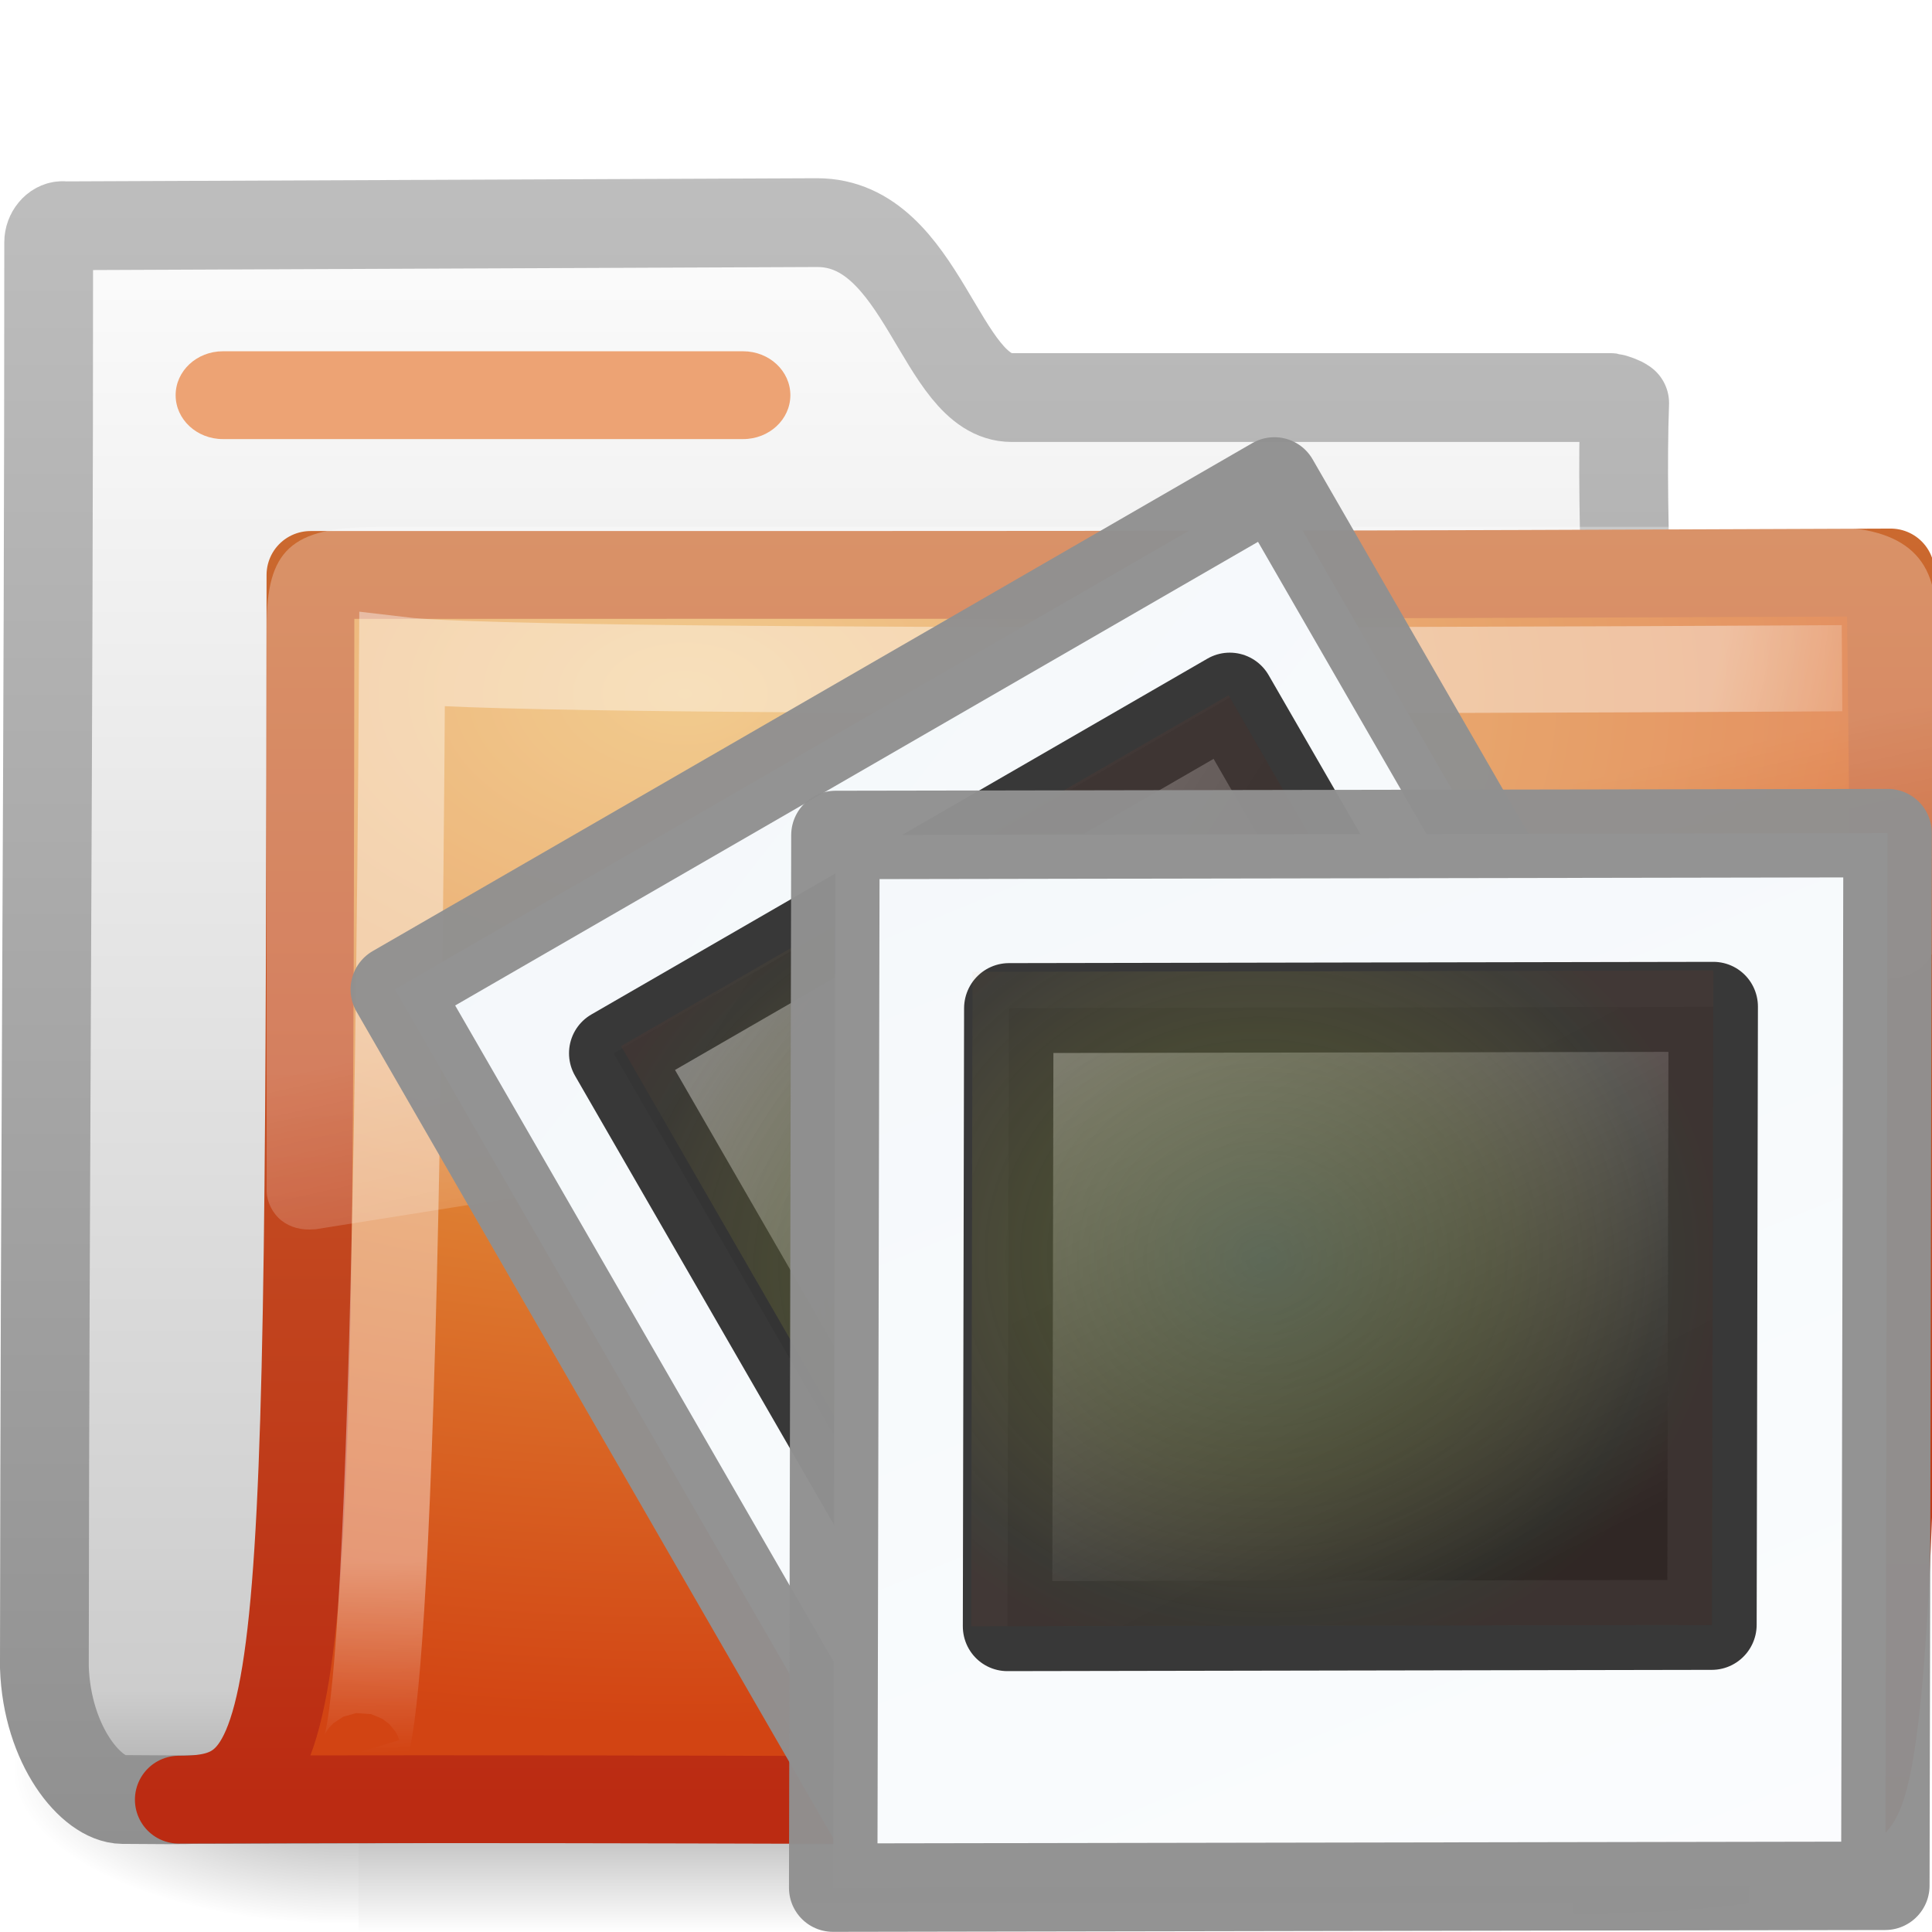
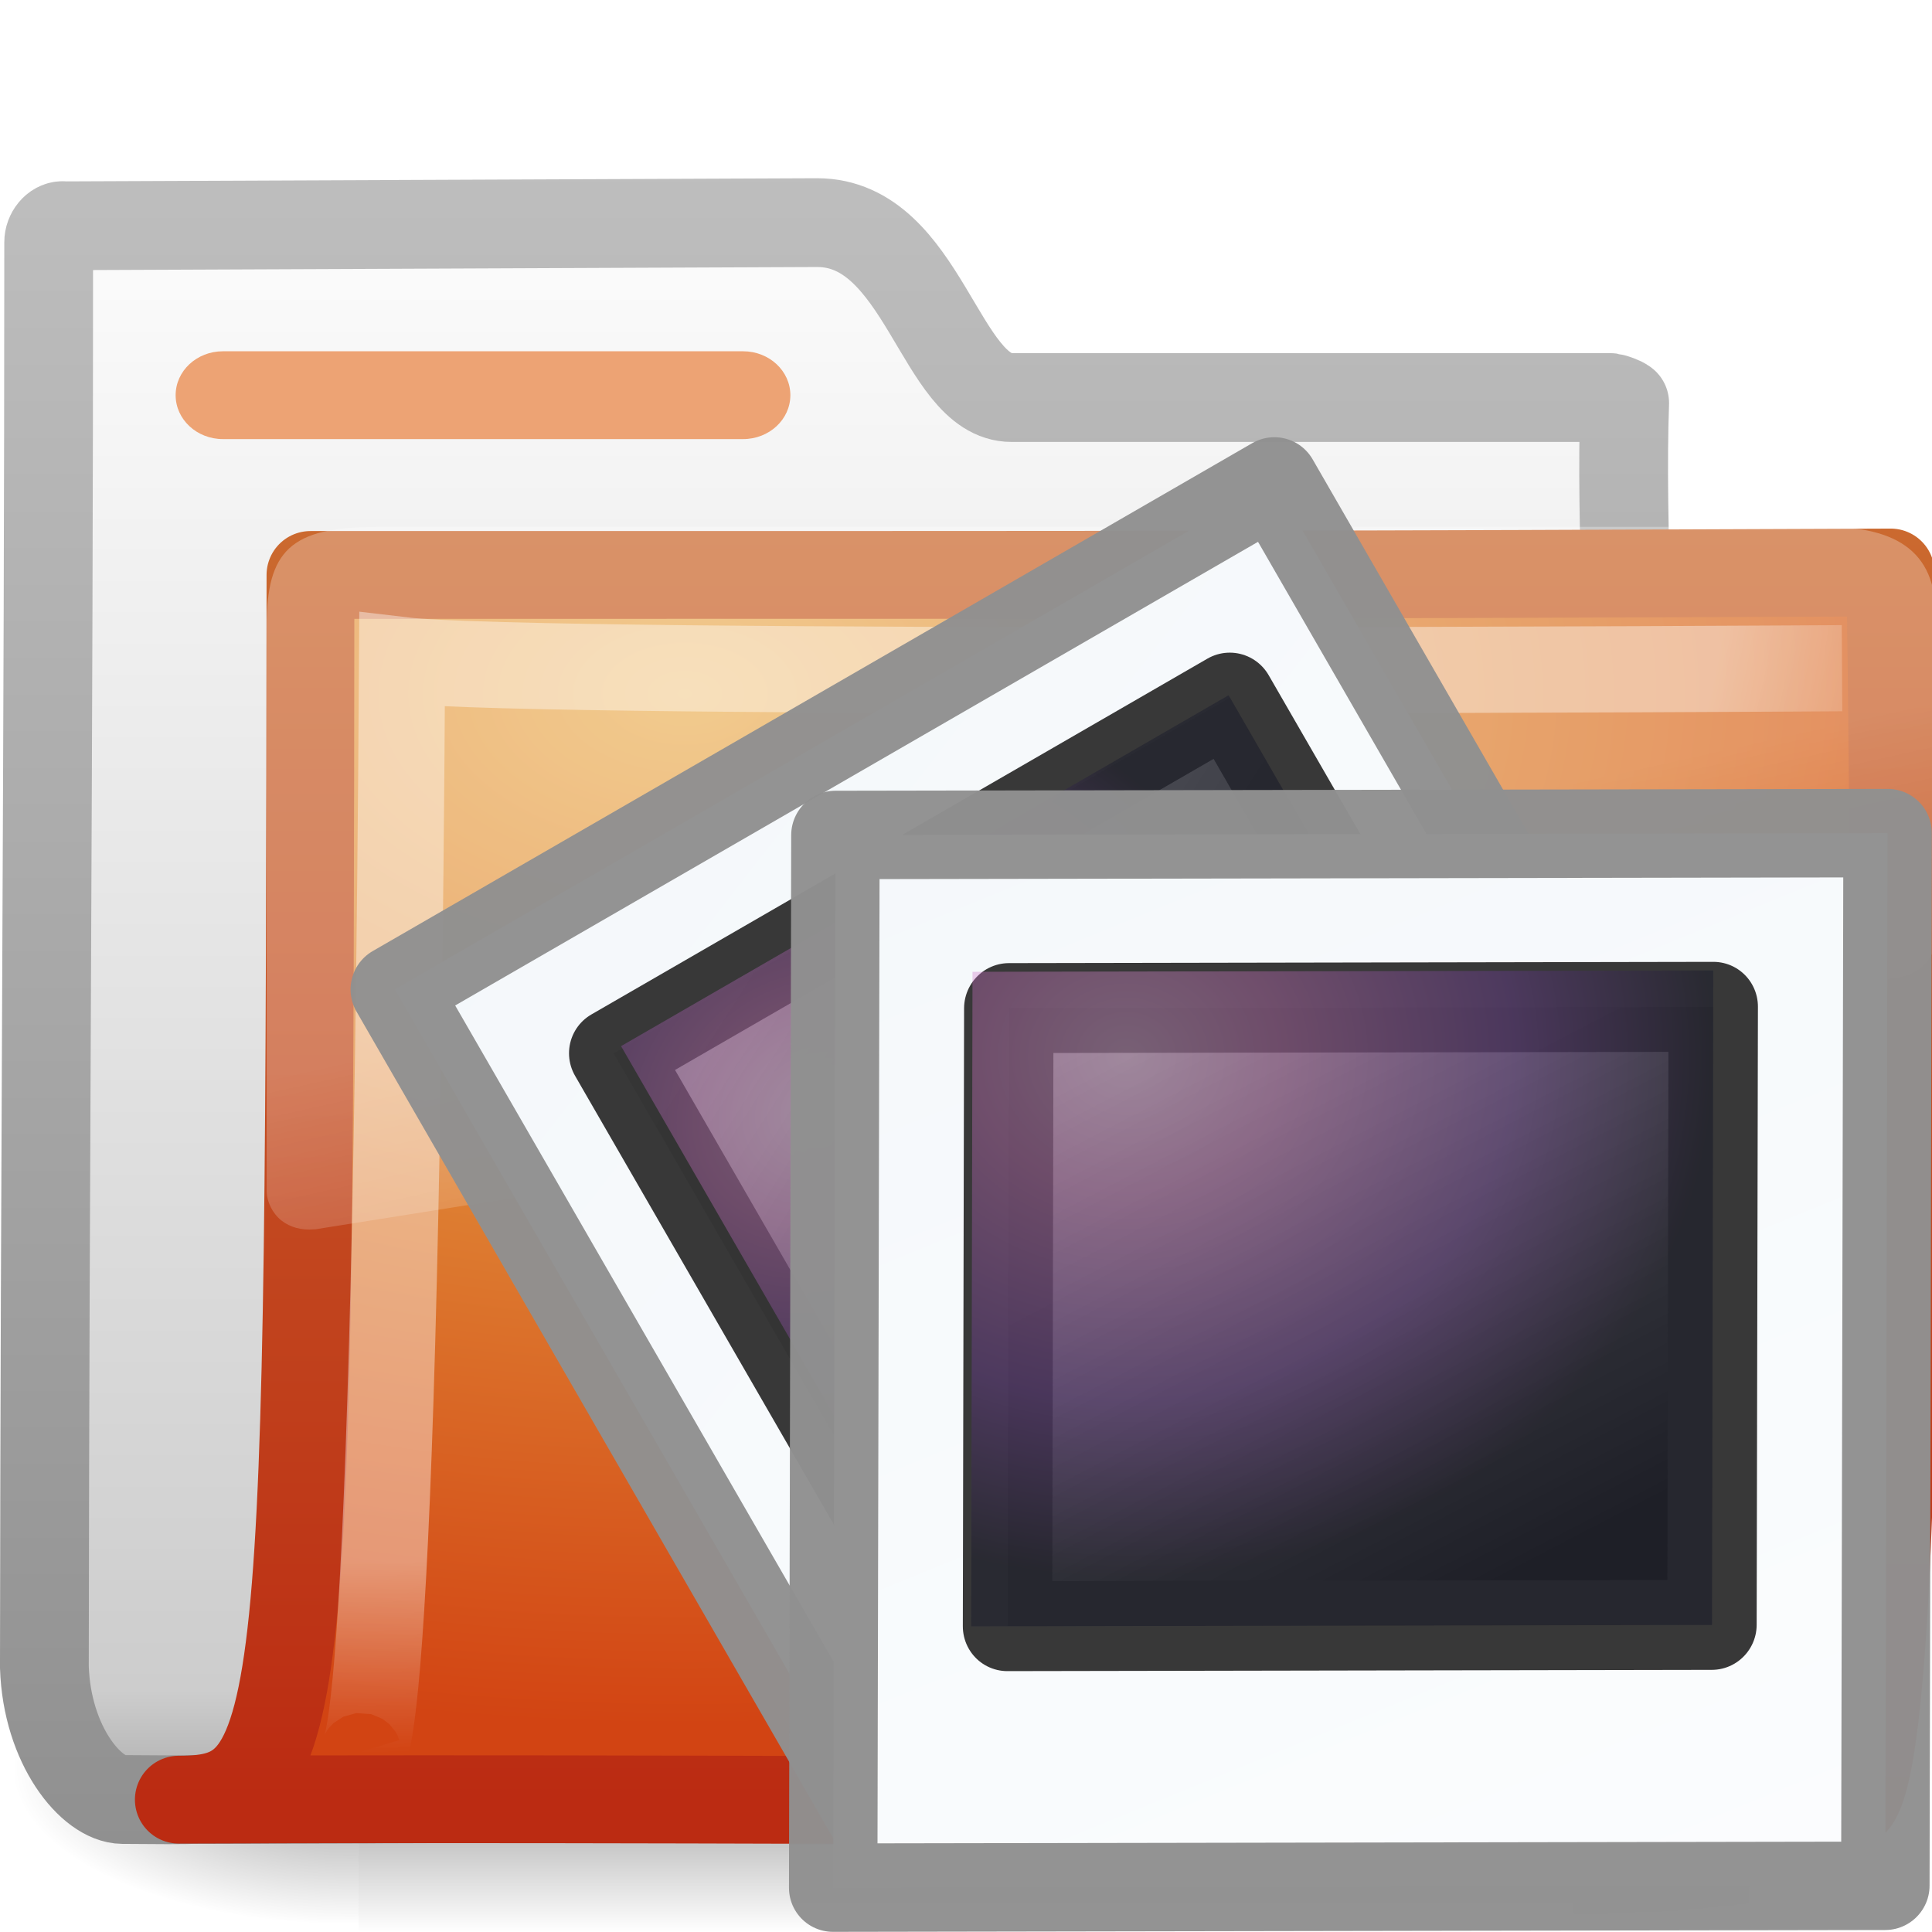
<svg xmlns="http://www.w3.org/2000/svg" xmlns:xlink="http://www.w3.org/1999/xlink" version="1.0" width="22" height="22" id="svg2">
  <defs id="defs4">
    <linearGradient id="linearGradient8265-821-176-38-919-66-249">
      <stop id="stop2687" style="stop-color:#ffffff;stop-opacity:0.275" offset="0" />
      <stop id="stop2689" style="stop-color:#ffffff;stop-opacity:0.078" offset="1" />
    </linearGradient>
    <linearGradient x1="18.031" y1="16.408" x2="20.055" y2="24.628" id="linearGradient3404" xlink:href="#linearGradient8265-821-176-38-919-66-249" gradientUnits="userSpaceOnUse" gradientTransform="matrix(0.4450331,0,0,0.4023652,-16.69887,-15.64618)" />
    <linearGradient id="linearGradient3752">
      <stop id="stop3754" style="stop-color:#ffffff;stop-opacity:1" offset="0" />
      <stop id="stop3760" style="stop-color:#ffffff;stop-opacity:1" offset="0.848" />
      <stop id="stop3756" style="stop-color:#ffffff;stop-opacity:0" offset="1" />
    </linearGradient>
    <radialGradient cx="4.02" cy="5.593" r="10.273" fx="4.02" fy="5.593" id="radialGradient3402" xlink:href="#linearGradient3752" gradientUnits="userSpaceOnUse" gradientTransform="matrix(-0.01680222,1.394281,-1.79662,-0.02165073,-5.365805,-19.33942)" />
    <linearGradient x1="9.705" y1="20.882" x2="9.705" y2="4.303" id="linearGradient3400" xlink:href="#linearGradient3390-178-986-453-0" gradientUnits="userSpaceOnUse" gradientTransform="matrix(0.9945751,0,0,0.9945751,-19.85734,-19.77827)" />
    <radialGradient cx="7.819" cy="8.561" r="11.268" fx="7.819" fy="8.561" id="radialGradient3398" xlink:href="#linearGradient7012-661-145-733-759-865-745-661-970-94-3" gradientUnits="userSpaceOnUse" gradientTransform="matrix(1.689952,0,0,1.043609,-24.96704,-20.53429)" />
    <linearGradient id="linearGradient5157">
      <stop id="stop5159" style="stop-color:#c1c1c1;stop-opacity:1" offset="0" />
      <stop id="stop5161" style="stop-color:#909090;stop-opacity:1" offset="1" />
    </linearGradient>
    <linearGradient x1="9.876" y1="2.601" x2="9.876" y2="23.062" id="linearGradient3396" xlink:href="#linearGradient5157" gradientUnits="userSpaceOnUse" gradientTransform="translate(-19.51807,-21.49604)" />
    <linearGradient id="linearGradient11111">
      <stop id="stop11113" style="stop-color:#ffffff;stop-opacity:1" offset="0" />
      <stop id="stop11115" style="stop-color:#cdcdcd;stop-opacity:1" offset="0.91" />
      <stop id="stop11117" style="stop-color:#a1a1a1;stop-opacity:1" offset="1" />
    </linearGradient>
    <linearGradient x1="-28.531" y1="17.956" x2="-28.531" y2="37.503" id="linearGradient3394" xlink:href="#linearGradient11111" gradientUnits="userSpaceOnUse" gradientTransform="translate(14.85993,-35.99737)" />
    <radialGradient cx="605.714" cy="486.648" r="117.143" fx="605.714" fy="486.648" id="radialGradient3392" xlink:href="#linearGradient5060" gradientUnits="userSpaceOnUse" gradientTransform="matrix(-2.774389,0,0,1.969706,112.7623,-872.8854)" />
    <linearGradient id="linearGradient5060">
      <stop id="stop5062" style="stop-color:#000000;stop-opacity:1" offset="0" />
      <stop id="stop5064" style="stop-color:#000000;stop-opacity:0" offset="1" />
    </linearGradient>
    <radialGradient cx="605.714" cy="486.648" r="117.143" fx="605.714" fy="486.648" id="radialGradient3390" xlink:href="#linearGradient5060" gradientUnits="userSpaceOnUse" gradientTransform="matrix(2.774389,0,0,1.969706,-2060.836,-872.8854)" />
    <linearGradient id="linearGradient5048">
      <stop id="stop5050" style="stop-color:#000000;stop-opacity:0" offset="0" />
      <stop id="stop5056" style="stop-color:#000000;stop-opacity:1" offset="0.5" />
      <stop id="stop5052" style="stop-color:#000000;stop-opacity:0" offset="1" />
    </linearGradient>
    <linearGradient x1="302.857" y1="366.648" x2="302.857" y2="609.505" id="linearGradient3388" xlink:href="#linearGradient5048" gradientUnits="userSpaceOnUse" gradientTransform="matrix(2.774389,0,0,1.969706,-1892.179,-872.8854)" />
    <linearGradient x1="0.633" y1="3.09" x2="79.104" y2="170.289" id="linearGradient2799" xlink:href="#linearGradient3997" gradientUnits="userSpaceOnUse" gradientTransform="matrix(0.1462029,0,3.2558753e-8,0.1269276,10.26541,8.49577)" />
    <linearGradient id="linearGradient3997">
      <stop id="stop3999" style="stop-color:#f3f7fa;stop-opacity:1" offset="0" />
      <stop id="stop4001" style="stop-color:#fdfeff;stop-opacity:1" offset="1" />
    </linearGradient>
    <linearGradient x1="20.253" y1="40.523" x2="5.525" y2="11.735" id="linearGradient2801" xlink:href="#linearGradient4157-401" gradientUnits="userSpaceOnUse" gradientTransform="matrix(0.3333929,0,0,0.3359124,2.980185,-1.492336)" />
    <linearGradient id="linearGradient4157-401">
      <stop id="stop3688" style="stop-color:#262626;stop-opacity:1" offset="0" />
      <stop id="stop3690" style="stop-color:#828282;stop-opacity:1" offset="1" />
    </linearGradient>
-     <radialGradient cx="34.828" cy="65.617" r="42.271" fx="34.828" fy="65.617" id="radialGradient2803" xlink:href="#linearGradient4342" gradientUnits="userSpaceOnUse" gradientTransform="matrix(0.1481826,0.01025688,-0.00894678,0.1326541,2.708025,-1.875746)" />
-     <linearGradient id="linearGradient4342">
-       <stop id="stop4344" style="stop-color:#6e8d5d;stop-opacity:1" offset="0" />
-       <stop id="stop4350" style="stop-color:#a2ac34;stop-opacity:0.498" offset="0.5" />
-       <stop id="stop4352" style="stop-color:#cbbd40;stop-opacity:0.247" offset="0.75" />
-       <stop id="stop4354" style="stop-color:#dbc146;stop-opacity:0.122" offset="0.875" />
-       <stop id="stop4346" style="stop-color:#ff480f;stop-opacity:0.133" offset="1" />
-     </linearGradient>
+     <radialGradient cx="23.794" cy="44.122" r="42.271" fx="23.794" fy="44.122" id="radialGradient2803" xlink:href="#linearGradient4432" gradientUnits="userSpaceOnUse" gradientTransform="matrix(0.1481826,0.01025688,-0.00894678,0.1326541,2.708025,-1.875746)" />
    <linearGradient x1="0.633" y1="3.09" x2="79.104" y2="170.289" id="linearGradient2805" xlink:href="#linearGradient3997" gradientUnits="userSpaceOnUse" gradientTransform="matrix(0.1462029,0,3.2558753e-8,0.1269276,10.39619,6.294774)" />
    <linearGradient x1="20.253" y1="40.523" x2="5.525" y2="11.735" id="linearGradient2807" xlink:href="#linearGradient4157-401" gradientUnits="userSpaceOnUse" gradientTransform="matrix(0.3333929,0,0,0.3359124,2.980185,-1.492336)" />
-     <radialGradient cx="34.828" cy="65.617" r="42.271" fx="34.828" fy="65.617" id="radialGradient2809" xlink:href="#linearGradient4342" gradientUnits="userSpaceOnUse" gradientTransform="matrix(0.1481826,0.01025688,-0.00894678,0.1326541,2.708025,-1.875746)" />
+     <radialGradient cx="20.862" cy="45.837" r="42.271" fx="20.862" fy="45.837" id="radialGradient2809" xlink:href="#linearGradient4432" gradientUnits="userSpaceOnUse" gradientTransform="matrix(0.1906216,0.0025667,-0.00197207,0.1679889,1.502947,-3.334944)" />
    <linearGradient id="linearGradient7012-661-145-733-759-865-745-661-970-94-3">
      <stop id="stop3618-3" style="stop-color:#edb763;stop-opacity:1" offset="0" />
      <stop id="stop3270" style="stop-color:#de7f32;stop-opacity:1" offset="0.5" />
      <stop id="stop3620-8" style="stop-color:#d24413;stop-opacity:1" offset="1" />
    </linearGradient>
    <linearGradient id="linearGradient3390-178-986-453-0">
      <stop id="stop3624-4" style="stop-color:#bb2b12;stop-opacity:1" offset="0" />
      <stop id="stop3626-8" style="stop-color:#cd7233;stop-opacity:1" offset="1" />
+     </linearGradient>
+     <linearGradient id="linearGradient4432">
+       <stop id="stop4434" style="stop-color:#f6b2ee;stop-opacity:1" offset="0" />
+       <stop id="stop4436" style="stop-color:#d979cd;stop-opacity:1" offset="0.262" />
+       <stop id="stop4438" style="stop-color:#753da6;stop-opacity:1" offset="0.661" />
+       <stop id="stop4440" style="stop-color:#0f1027;stop-opacity:1" offset="1" />
    </linearGradient>
  </defs>
  <g transform="translate(0,-2)" id="layer1">
    <g id="g2902">
      <g transform="translate(0.03630422,-1.2165904e-7)" id="g2589">
        <g transform="translate(19.51807,21.49604)" id="g3377">
          <g transform="matrix(0.5459263,0,0,0.5168524,-20.52011,-22.07422)" id="g3490" style="stroke-width:1.883;stroke-miterlimit:4;stroke-dasharray:none">
            <g transform="matrix(0.02165152,0,0,0.01485743,43.0076,42.68539)" id="g5022" style="stroke-width:104.962;stroke-miterlimit:4;stroke-dasharray:none;display:inline">
              <rect width="1339.633" height="478.357" x="-1559.252" y="-150.697" id="rect2527" style="opacity:0.402;fill:url(#linearGradient3388);fill-opacity:1;fill-rule:nonzero;stroke:none;stroke-width:104.962;marker:none;visibility:visible;display:inline;overflow:visible" />
              <path d="m -388.822,-150.68 c 0,0 0,478.331 0,478.331 142.874,0.9 345.4,-107.17 345.4,-239.196 0,-132.027 -159.437,-239.135 -345.4,-239.135 z" id="path2529" style="opacity:0.402;fill:url(#radialGradient3390);fill-opacity:1;fill-rule:nonzero;stroke:none;stroke-width:104.962;marker:none;visibility:visible;display:inline;overflow:visible" />
              <path d="m -1559.252,-150.68 c 0,0 0,478.331 0,478.331 -142.874,0.9 -345.4,-107.17 -345.4,-239.196 0,-132.027 159.437,-239.135 345.4,-239.135 z" id="path2531" style="opacity:0.402;fill:url(#radialGradient3392);fill-opacity:1;fill-rule:nonzero;stroke:none;stroke-width:104.962;marker:none;visibility:visible;display:inline;overflow:visible" />
            </g>
          </g>
          <path d="m -18.841,-16.927 c -0.086,0 -0.159,0.093 -0.159,0.189 0,5.869 -0.043,10.244 -0.049,16.225 0.029,0.895 0.537,1.505 0.89,1.508 1.013,0.009 0.539,-0.004 1.049,0 6.47,-0.016 11.579,-0.078 18.049,-0.094 0.054,0.007 -1.477,-0.108 -1.462,-1.445 -0.117,-6.104 -0.626,-11.727 -0.531,-14.362 -0.028,-0.024 -0.12,-0.057 -0.161,-0.063 l -6.82,0 c -0.815,0 -1.002,-1.992 -2.214,-1.992 l -8.591,0.036 z" id="path3496" style="fill:url(#linearGradient3394);fill-opacity:1;stroke:url(#linearGradient3396);stroke-width:1.011;stroke-linecap:round;stroke-linejoin:round;stroke-miterlimit:4;stroke-opacity:1;stroke-dasharray:none;display:inline" />
          <path d="m -16.019,-12.949 c 10.57,0 11.03,4.63e-4 17.994,-0.028 0,1.57 0.258,14.04 -0.484,14.04 -0.714,0 -12.046,-0.094 -19.009,-0.066 1.472,0 1.487,-0.851 1.499,-13.946 z" id="path3498" style="fill:url(#radialGradient3398);fill-opacity:1;stroke:url(#linearGradient3400);stroke-width:1;stroke-linecap:round;stroke-linejoin:round;stroke-miterlimit:4;stroke-opacity:1;stroke-dasharray:none;display:inline" />
          <path d="m 1.421,-11.887 c 0,0 -14.832,0.094 -16.397,-0.092 -0.083,13.829 -0.501,12.439 -0.501,12.439" id="path3211" style="opacity:0.4;fill:none;stroke:url(#radialGradient3402);stroke-width:0.981;stroke-linecap:butt;stroke-linejoin:miter;stroke-miterlimit:4;stroke-opacity:1;stroke-dasharray:none;display:inline" />
          <path d="m -15.266,-13.496 c -0.983,0 -1.252,0.274 -1.252,1.132 l 0,6.438 c 0.003,0.115 0.066,0.246 0.167,0.327 0.101,0.08 0.23,0.114 0.375,0.101 0.005,1.07e-4 0.009,1.07e-4 0.014,0 L 2.065,-8.366 c 0.232,-0.033 0.414,-0.215 0.417,-0.428 l 0,-3.571 c 0.06,-0.857 -0.448,-1.132 -1.252,-1.132 l -16.497,0 z" id="path2608" style="fill:url(#linearGradient3404);fill-opacity:1;fill-rule:evenodd;stroke:none" />
        </g>
      </g>
      <rect width="7" height="1" rx="0.538" ry="0.5" x="2" y="6" id="rect2545" style="fill:#eda374;fill-opacity:1;fill-rule:nonzero;stroke:none;stroke-width:1;marker:none;visibility:visible;display:block;overflow:visible;enable-background:accumulate" />
    </g>
  </g>
  <g transform="translate(39.55422,-1.41962)" id="g2646">
    <g transform="matrix(0.8807058,-0.5065803,0.5084757,0.8774228,-50.38224,7.702219)" id="g2702" style="display:inline">
      <rect width="11.383" height="10.834" x="10.615" y="11.812" transform="matrix(0.9999985,-0.00173547,-0.0021096,0.9999978,0,0)" id="rect2677" style="fill:url(#linearGradient2799);fill-opacity:1;stroke:#909090;stroke-width:0.992;stroke-linecap:round;stroke-linejoin:round;stroke-miterlimit:4;stroke-opacity:0.969;stroke-dasharray:none" />
      <g transform="matrix(0.8296966,0,0,0.8347643,9.177388,11.84518)" id="g2679">
        <rect width="9.611" height="10.029" rx="0" ry="0" x="3.833" y="2.161" transform="matrix(0.9999984,-0.00178851,-0.00204705,0.9999979,0,0)" id="rect2681" style="fill:url(#linearGradient2801);fill-opacity:1;stroke:#333333;stroke-width:1.209;stroke-linecap:round;stroke-linejoin:round;stroke-miterlimit:4;stroke-opacity:0.969;stroke-dasharray:none" />
        <rect width="9.477" height="10.064" rx="0" ry="0" x="3.967" y="2.125" transform="matrix(0.9999984,-0.00178851,-0.00204705,0.9999979,0,0)" id="rect2683" style="opacity:0.35;fill:url(#radialGradient2803);fill-opacity:1;stroke:none" />
      </g>
    </g>
    <g transform="translate(-40.50634,0.1236133)" id="g2720" style="display:inline">
      <rect width="11.981" height="11.987" x="10.488" y="10.822" transform="matrix(0.9999985,-0.00173547,-0.0021096,0.9999978,0,0)" id="rect2722" style="fill:url(#linearGradient2805);fill-opacity:1;stroke:#909090;stroke-width:1.007;stroke-linecap:round;stroke-linejoin:round;stroke-miterlimit:4;stroke-opacity:0.969;stroke-dasharray:none" />
      <g transform="matrix(0.8296966,0,0,0.8347643,9.312808,9.64396)" id="g2724">
        <rect width="9.668" height="8.431" rx="0" ry="0" x="3.776" y="3.758" transform="matrix(0.9999984,-0.00178851,-0.00204705,0.9999979,0,0)" id="rect2726" style="fill:url(#linearGradient2807);fill-opacity:1;stroke:#333333;stroke-width:1.227;stroke-linecap:round;stroke-linejoin:round;stroke-miterlimit:4;stroke-opacity:0.969;stroke-dasharray:none" />
        <rect width="10.167" height="8.928" rx="0" ry="0" x="3.277" y="3.262" transform="matrix(0.9999984,-0.00178851,-0.00204705,0.9999979,0,0)" id="rect2728" style="opacity:0.35;fill:url(#radialGradient2809);fill-opacity:1;stroke:none" />
      </g>
    </g>
  </g>
</svg>
